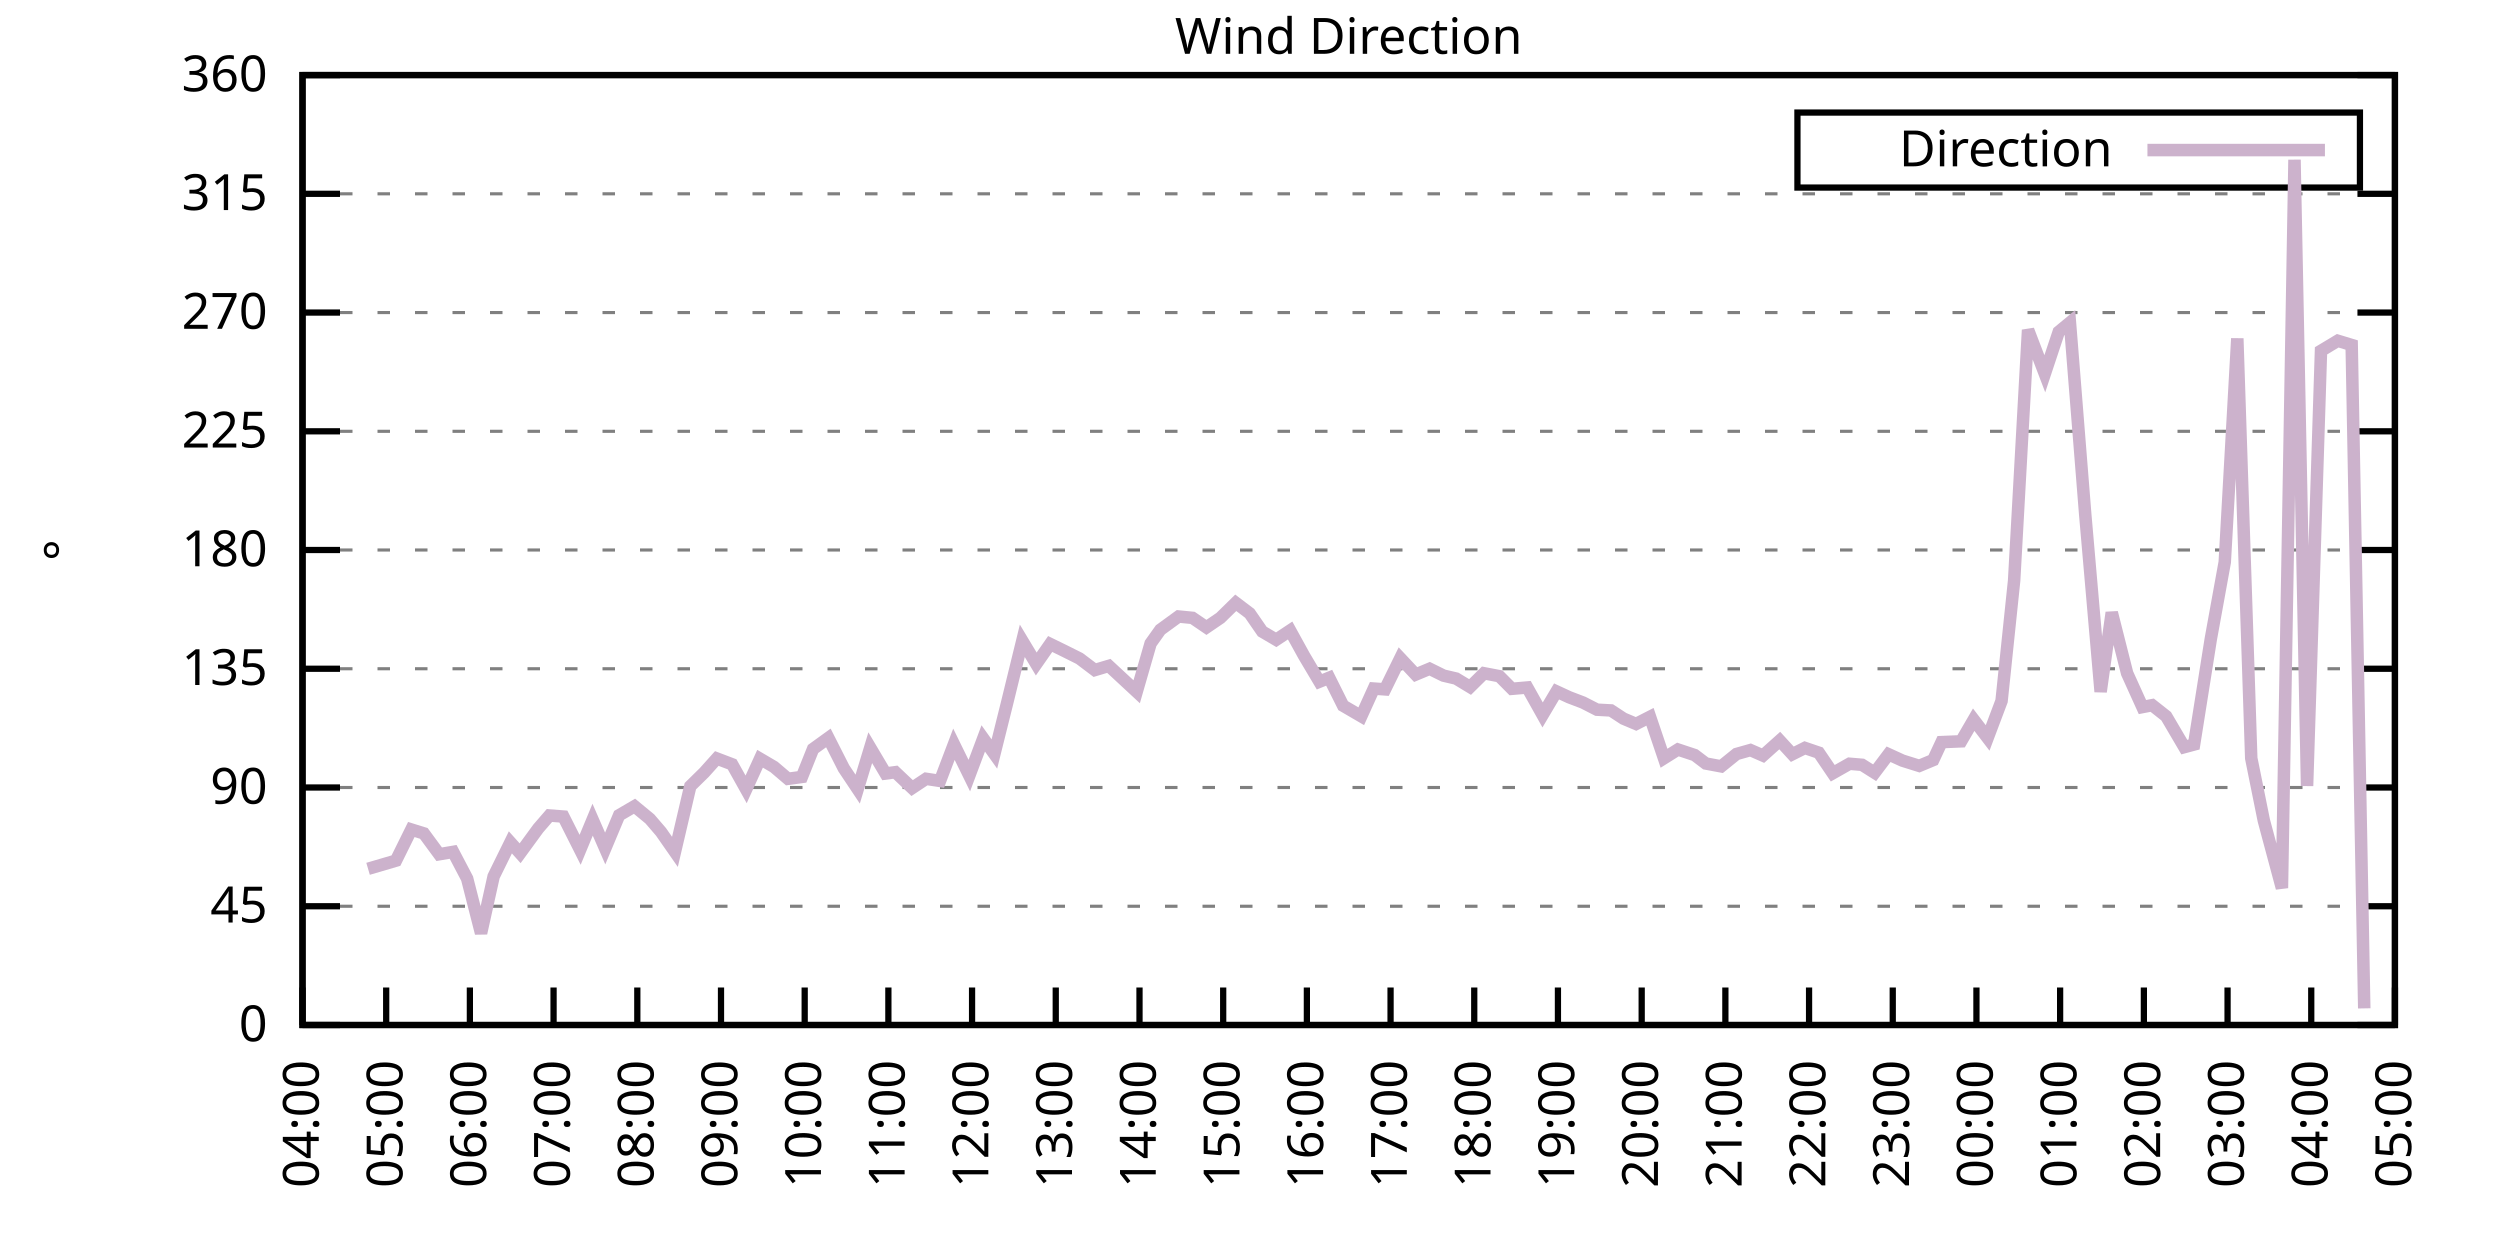
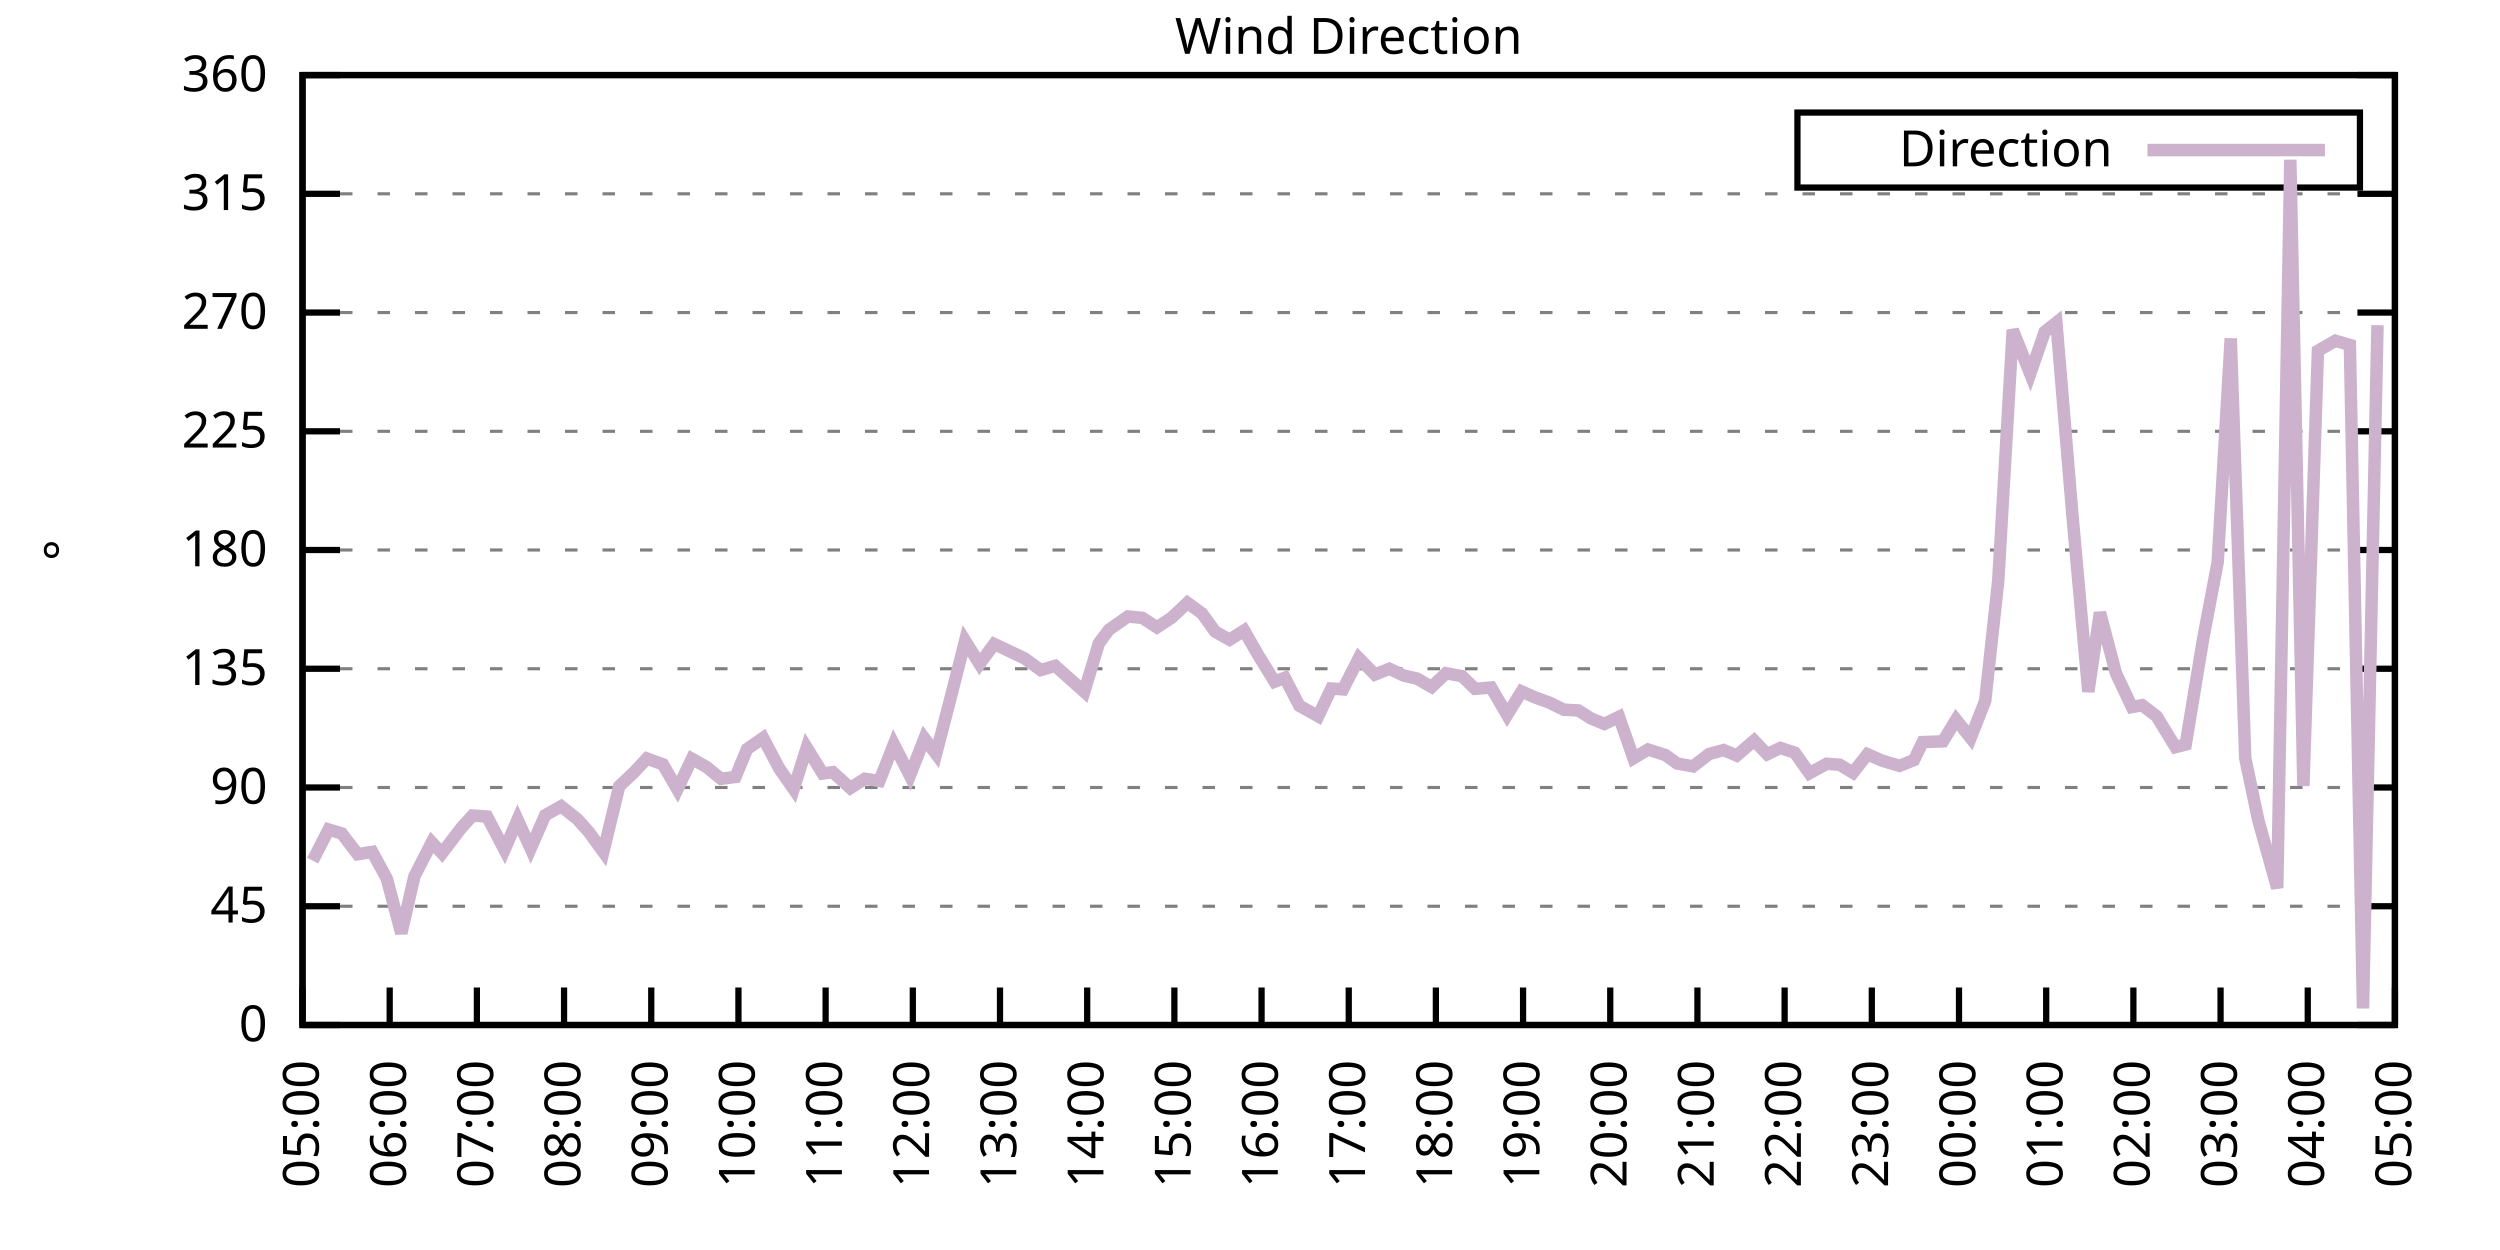
<svg xmlns="http://www.w3.org/2000/svg" xmlns:xlink="http://www.w3.org/1999/xlink" width="400" height="200" viewBox="0 0 400 200">
  <g id="gnuplot_canvas">
    <rect x="0" y="0" width="400" height="200" fill="none" />
    <defs>
      <circle id="gpDot" r="0.5" stroke-width="0.5" stroke="currentColor" />
      <path id="gpPt0" stroke-width="0.333" stroke="currentColor" d="M-1,0 h2 M0,-1 v2" />
      <path id="gpPt1" stroke-width="0.333" stroke="currentColor" d="M-1,-1 L1,1 M1,-1 L-1,1" />
      <path id="gpPt2" stroke-width="0.333" stroke="currentColor" d="M-1,0 L1,0 M0,-1 L0,1 M-1,-1 L1,1 M-1,1 L1,-1" />
      <rect id="gpPt3" stroke-width="0.333" stroke="currentColor" x="-1" y="-1" width="2" height="2" />
      <rect id="gpPt4" stroke-width="0.333" stroke="currentColor" fill="currentColor" x="-1" y="-1" width="2" height="2" />
      <circle id="gpPt5" stroke-width="0.333" stroke="currentColor" cx="0" cy="0" r="1" />
      <use xlink:href="#gpPt5" id="gpPt6" fill="currentColor" stroke="none" />
      <path id="gpPt7" stroke-width="0.333" stroke="currentColor" d="M0,-1.33 L-1.33,0.67 L1.33,0.67 z" />
      <use xlink:href="#gpPt7" id="gpPt8" fill="currentColor" stroke="none" />
      <use xlink:href="#gpPt7" id="gpPt9" stroke="currentColor" transform="rotate(180)" />
      <use xlink:href="#gpPt9" id="gpPt10" fill="currentColor" stroke="none" />
      <use xlink:href="#gpPt3" id="gpPt11" stroke="currentColor" transform="rotate(45)" />
      <use xlink:href="#gpPt11" id="gpPt12" fill="currentColor" stroke="none" />
      <path id="gpPt13" stroke-width="0.333" stroke="currentColor" d="M0,1.330 L1.265,0.411 L0.782,-1.067 L-0.782,-1.076 L-1.265,0.411 z" />
      <use xlink:href="#gpPt13" id="gpPt14" fill="currentColor" stroke="none" />
      <filter id="textbox" filterUnits="objectBoundingBox" x="0" y="0" height="1" width="1">
        <feFlood flood-color="white" flood-opacity="1" result="bgnd" />
        <feComposite in="SourceGraphic" in2="bgnd" operator="atop" />
      </filter>
      <filter id="greybox" filterUnits="objectBoundingBox" x="0" y="0" height="1" width="1">
        <feFlood flood-color="lightgrey" flood-opacity="1" result="grey" />
        <feComposite in="SourceGraphic" in2="grey" operator="atop" />
      </filter>
    </defs>
    <g fill="none" color="white" stroke="currentColor" stroke-width="1.00" stroke-linecap="butt" stroke-linejoin="miter">
</g>
    <g fill="none" color="black" stroke="currentColor" stroke-width="1.00" stroke-linecap="butt" stroke-linejoin="miter">
      <g stroke="none" shape-rendering="crispEdges">
        <polygon fill="rgb(255, 255, 255)" points="48.40,164.00 383.18,164.00 383.18,12.02 48.40,12.02 " />
      </g>
    </g>
    <g fill="none" color="black" stroke="currentColor" stroke-width="1.00" stroke-linecap="butt" stroke-linejoin="miter">
</g>
    <g fill="none" color="black" stroke="black" stroke-width="0.50" stroke-linecap="butt" stroke-linejoin="miter">
</g>
    <g fill="none" color="gray" stroke="currentColor" stroke-width="0.50" stroke-linecap="butt" stroke-linejoin="miter">
      <path stroke="gray" stroke-dasharray="2,4" class="gridline" d="M48.40,164.00 L383.19,164.00  " />
    </g>
    <g fill="none" color="gray" stroke="gray" stroke-width="1.00" stroke-linecap="butt" stroke-linejoin="miter">
</g>
    <g fill="none" color="black" stroke="currentColor" stroke-width="1.00" stroke-linecap="butt" stroke-linejoin="miter">
      <path stroke="black" d="M48.40,164.00 L54.40,164.00 M383.19,164.00 L377.19,164.00  " />
      <g transform="translate(42.80,166.60)" stroke="none" fill="black" font-family="Sans" font-size="8.00" text-anchor="end">
        <text>
          <tspan font-family="Sans"> 0</tspan>
        </text>
      </g>
    </g>
    <g fill="none" color="black" stroke="currentColor" stroke-width="1.00" stroke-linecap="butt" stroke-linejoin="miter">
</g>
    <g fill="none" color="black" stroke="black" stroke-width="0.50" stroke-linecap="butt" stroke-linejoin="miter">
</g>
    <g fill="none" color="gray" stroke="currentColor" stroke-width="0.50" stroke-linecap="butt" stroke-linejoin="miter">
      <path stroke="gray" stroke-dasharray="2,4" class="gridline" d="M48.40,145.00 L383.19,145.00  " />
    </g>
    <g fill="none" color="gray" stroke="gray" stroke-width="1.00" stroke-linecap="butt" stroke-linejoin="miter">
</g>
    <g fill="none" color="black" stroke="currentColor" stroke-width="1.00" stroke-linecap="butt" stroke-linejoin="miter">
      <path stroke="black" d="M48.40,145.00 L54.40,145.00 M383.19,145.00 L377.19,145.00  " />
      <g transform="translate(42.80,147.60)" stroke="none" fill="black" font-family="Sans" font-size="8.00" text-anchor="end">
        <text>
          <tspan font-family="Sans"> 45</tspan>
        </text>
      </g>
    </g>
    <g fill="none" color="black" stroke="currentColor" stroke-width="1.00" stroke-linecap="butt" stroke-linejoin="miter">
</g>
    <g fill="none" color="black" stroke="black" stroke-width="0.50" stroke-linecap="butt" stroke-linejoin="miter">
</g>
    <g fill="none" color="gray" stroke="currentColor" stroke-width="0.50" stroke-linecap="butt" stroke-linejoin="miter">
      <path stroke="gray" stroke-dasharray="2,4" class="gridline" d="M48.40,126.00 L383.19,126.00  " />
    </g>
    <g fill="none" color="gray" stroke="gray" stroke-width="1.00" stroke-linecap="butt" stroke-linejoin="miter">
</g>
    <g fill="none" color="black" stroke="currentColor" stroke-width="1.00" stroke-linecap="butt" stroke-linejoin="miter">
      <path stroke="black" d="M48.40,126.00 L54.40,126.00 M383.19,126.00 L377.19,126.00  " />
      <g transform="translate(42.80,128.60)" stroke="none" fill="black" font-family="Sans" font-size="8.00" text-anchor="end">
        <text>
          <tspan font-family="Sans"> 90</tspan>
        </text>
      </g>
    </g>
    <g fill="none" color="black" stroke="currentColor" stroke-width="1.00" stroke-linecap="butt" stroke-linejoin="miter">
</g>
    <g fill="none" color="black" stroke="black" stroke-width="0.50" stroke-linecap="butt" stroke-linejoin="miter">
</g>
    <g fill="none" color="gray" stroke="currentColor" stroke-width="0.50" stroke-linecap="butt" stroke-linejoin="miter">
      <path stroke="gray" stroke-dasharray="2,4" class="gridline" d="M48.40,107.00 L383.19,107.00  " />
    </g>
    <g fill="none" color="gray" stroke="gray" stroke-width="1.00" stroke-linecap="butt" stroke-linejoin="miter">
</g>
    <g fill="none" color="black" stroke="currentColor" stroke-width="1.00" stroke-linecap="butt" stroke-linejoin="miter">
      <path stroke="black" d="M48.40,107.00 L54.40,107.00 M383.19,107.00 L377.19,107.00  " />
      <g transform="translate(42.80,109.60)" stroke="none" fill="black" font-family="Sans" font-size="8.00" text-anchor="end">
        <text>
          <tspan font-family="Sans"> 135</tspan>
        </text>
      </g>
    </g>
    <g fill="none" color="black" stroke="currentColor" stroke-width="1.00" stroke-linecap="butt" stroke-linejoin="miter">
</g>
    <g fill="none" color="black" stroke="black" stroke-width="0.50" stroke-linecap="butt" stroke-linejoin="miter">
</g>
    <g fill="none" color="gray" stroke="currentColor" stroke-width="0.50" stroke-linecap="butt" stroke-linejoin="miter">
      <path stroke="gray" stroke-dasharray="2,4" class="gridline" d="M48.40,88.00 L383.19,88.00  " />
    </g>
    <g fill="none" color="gray" stroke="gray" stroke-width="1.00" stroke-linecap="butt" stroke-linejoin="miter">
</g>
    <g fill="none" color="black" stroke="currentColor" stroke-width="1.00" stroke-linecap="butt" stroke-linejoin="miter">
      <path stroke="black" d="M48.40,88.00 L54.40,88.00 M383.19,88.00 L377.19,88.00  " />
      <g transform="translate(42.80,90.60)" stroke="none" fill="black" font-family="Sans" font-size="8.00" text-anchor="end">
        <text>
          <tspan font-family="Sans"> 180</tspan>
        </text>
      </g>
    </g>
    <g fill="none" color="black" stroke="currentColor" stroke-width="1.00" stroke-linecap="butt" stroke-linejoin="miter">
</g>
    <g fill="none" color="black" stroke="black" stroke-width="0.50" stroke-linecap="butt" stroke-linejoin="miter">
</g>
    <g fill="none" color="gray" stroke="currentColor" stroke-width="0.50" stroke-linecap="butt" stroke-linejoin="miter">
      <path stroke="gray" stroke-dasharray="2,4" class="gridline" d="M48.40,69.01 L383.19,69.01  " />
    </g>
    <g fill="none" color="gray" stroke="gray" stroke-width="1.00" stroke-linecap="butt" stroke-linejoin="miter">
</g>
    <g fill="none" color="black" stroke="currentColor" stroke-width="1.00" stroke-linecap="butt" stroke-linejoin="miter">
      <path stroke="black" d="M48.40,69.01 L54.40,69.01 M383.19,69.01 L377.19,69.01  " />
      <g transform="translate(42.80,71.61)" stroke="none" fill="black" font-family="Sans" font-size="8.00" text-anchor="end">
        <text>
          <tspan font-family="Sans"> 225</tspan>
        </text>
      </g>
    </g>
    <g fill="none" color="black" stroke="currentColor" stroke-width="1.00" stroke-linecap="butt" stroke-linejoin="miter">
</g>
    <g fill="none" color="black" stroke="black" stroke-width="0.50" stroke-linecap="butt" stroke-linejoin="miter">
</g>
    <g fill="none" color="gray" stroke="currentColor" stroke-width="0.50" stroke-linecap="butt" stroke-linejoin="miter">
      <path stroke="gray" stroke-dasharray="2,4" class="gridline" d="M48.40,50.01 L383.19,50.01  " />
    </g>
    <g fill="none" color="gray" stroke="gray" stroke-width="1.00" stroke-linecap="butt" stroke-linejoin="miter">
</g>
    <g fill="none" color="black" stroke="currentColor" stroke-width="1.00" stroke-linecap="butt" stroke-linejoin="miter">
      <path stroke="black" d="M48.40,50.01 L54.40,50.01 M383.19,50.01 L377.19,50.01  " />
      <g transform="translate(42.80,52.61)" stroke="none" fill="black" font-family="Sans" font-size="8.00" text-anchor="end">
        <text>
          <tspan font-family="Sans"> 270</tspan>
        </text>
      </g>
    </g>
    <g fill="none" color="black" stroke="currentColor" stroke-width="1.00" stroke-linecap="butt" stroke-linejoin="miter">
</g>
    <g fill="none" color="black" stroke="black" stroke-width="0.50" stroke-linecap="butt" stroke-linejoin="miter">
</g>
    <g fill="none" color="gray" stroke="currentColor" stroke-width="0.50" stroke-linecap="butt" stroke-linejoin="miter">
      <path stroke="gray" stroke-dasharray="2,4" class="gridline" d="M48.40,31.01 L383.19,31.01  " />
    </g>
    <g fill="none" color="gray" stroke="gray" stroke-width="1.00" stroke-linecap="butt" stroke-linejoin="miter">
</g>
    <g fill="none" color="black" stroke="currentColor" stroke-width="1.00" stroke-linecap="butt" stroke-linejoin="miter">
      <path stroke="black" d="M48.40,31.01 L54.40,31.01 M383.19,31.01 L377.19,31.01  " />
      <g transform="translate(42.80,33.61)" stroke="none" fill="black" font-family="Sans" font-size="8.00" text-anchor="end">
        <text>
          <tspan font-family="Sans"> 315</tspan>
        </text>
      </g>
    </g>
    <g fill="none" color="black" stroke="currentColor" stroke-width="1.00" stroke-linecap="butt" stroke-linejoin="miter">
</g>
    <g fill="none" color="black" stroke="black" stroke-width="0.50" stroke-linecap="butt" stroke-linejoin="miter">
</g>
    <g fill="none" color="gray" stroke="currentColor" stroke-width="0.50" stroke-linecap="butt" stroke-linejoin="miter">
      <path stroke="gray" stroke-dasharray="2,4" class="gridline" d="M48.40,12.01 L383.19,12.01  " />
    </g>
    <g fill="none" color="gray" stroke="gray" stroke-width="1.00" stroke-linecap="butt" stroke-linejoin="miter">
</g>
    <g fill="none" color="black" stroke="currentColor" stroke-width="1.00" stroke-linecap="butt" stroke-linejoin="miter">
      <path stroke="black" d="M48.40,12.01 L54.40,12.01 M383.19,12.01 L377.19,12.01  " />
      <g transform="translate(42.80,14.61)" stroke="none" fill="black" font-family="Sans" font-size="8.00" text-anchor="end">
        <text>
          <tspan font-family="Sans"> 360</tspan>
        </text>
      </g>
    </g>
    <g fill="none" color="black" stroke="currentColor" stroke-width="1.00" stroke-linecap="butt" stroke-linejoin="miter">
      <path stroke="black" d="M48.40,164.00 L48.40,158.00  " />
      <g transform="translate(51.00,169.60) rotate(270.00)" stroke="none" fill="black" font-family="Sans" font-size="8.00" text-anchor="end">
        <text>
-           <tspan font-family="Sans">04:00</tspan>
-         </text>
-       </g>
-     </g>
-     <g fill="none" color="black" stroke="currentColor" stroke-width="1.00" stroke-linecap="butt" stroke-linejoin="miter">
-       <path stroke="black" d="M61.79,164.00 L61.79,158.00  " />
-       <g transform="translate(64.39,169.60) rotate(270.00)" stroke="none" fill="black" font-family="Sans" font-size="8.00" text-anchor="end">
-         <text>
          <tspan font-family="Sans">05:00</tspan>
        </text>
      </g>
    </g>
    <g fill="none" color="black" stroke="currentColor" stroke-width="1.00" stroke-linecap="butt" stroke-linejoin="miter">
-       <path stroke="black" d="M75.18,164.00 L75.18,158.00  " />
-       <g transform="translate(77.78,169.60) rotate(270.00)" stroke="none" fill="black" font-family="Sans" font-size="8.00" text-anchor="end">
+       <path stroke="black" d="M62.35,164.00 L62.35,158.00  " />
+       <g transform="translate(64.95,169.60) rotate(270.00)" stroke="none" fill="black" font-family="Sans" font-size="8.00" text-anchor="end">
        <text>
          <tspan font-family="Sans">06:00</tspan>
        </text>
      </g>
    </g>
    <g fill="none" color="black" stroke="currentColor" stroke-width="1.00" stroke-linecap="butt" stroke-linejoin="miter">
-       <path stroke="black" d="M88.57,164.00 L88.57,158.00  " />
-       <g transform="translate(91.17,169.60) rotate(270.00)" stroke="none" fill="black" font-family="Sans" font-size="8.00" text-anchor="end">
+       <path stroke="black" d="M76.30,164.00 L76.30,158.00  " />
+       <g transform="translate(78.90,169.60) rotate(270.00)" stroke="none" fill="black" font-family="Sans" font-size="8.00" text-anchor="end">
        <text>
          <tspan font-family="Sans">07:00</tspan>
        </text>
      </g>
    </g>
    <g fill="none" color="black" stroke="currentColor" stroke-width="1.00" stroke-linecap="butt" stroke-linejoin="miter">
-       <path stroke="black" d="M101.97,164.00 L101.97,158.00  " />
-       <g transform="translate(104.57,169.60) rotate(270.00)" stroke="none" fill="black" font-family="Sans" font-size="8.00" text-anchor="end">
+       <path stroke="black" d="M90.25,164.00 L90.25,158.00  " />
+       <g transform="translate(92.85,169.60) rotate(270.00)" stroke="none" fill="black" font-family="Sans" font-size="8.00" text-anchor="end">
        <text>
          <tspan font-family="Sans">08:00</tspan>
        </text>
      </g>
    </g>
    <g fill="none" color="black" stroke="currentColor" stroke-width="1.00" stroke-linecap="butt" stroke-linejoin="miter">
-       <path stroke="black" d="M115.36,164.00 L115.36,158.00  " />
-       <g transform="translate(117.96,169.60) rotate(270.00)" stroke="none" fill="black" font-family="Sans" font-size="8.00" text-anchor="end">
+       <path stroke="black" d="M104.20,164.00 L104.20,158.00  " />
+       <g transform="translate(106.80,169.60) rotate(270.00)" stroke="none" fill="black" font-family="Sans" font-size="8.00" text-anchor="end">
        <text>
          <tspan font-family="Sans">09:00</tspan>
        </text>
      </g>
    </g>
    <g fill="none" color="black" stroke="currentColor" stroke-width="1.00" stroke-linecap="butt" stroke-linejoin="miter">
-       <path stroke="black" d="M128.75,164.00 L128.75,158.00  " />
-       <g transform="translate(131.35,169.60) rotate(270.00)" stroke="none" fill="black" font-family="Sans" font-size="8.00" text-anchor="end">
+       <path stroke="black" d="M118.15,164.00 L118.15,158.00  " />
+       <g transform="translate(120.75,169.60) rotate(270.00)" stroke="none" fill="black" font-family="Sans" font-size="8.00" text-anchor="end">
        <text>
          <tspan font-family="Sans">10:00</tspan>
        </text>
      </g>
    </g>
    <g fill="none" color="black" stroke="currentColor" stroke-width="1.00" stroke-linecap="butt" stroke-linejoin="miter">
-       <path stroke="black" d="M142.14,164.00 L142.14,158.00  " />
-       <g transform="translate(144.74,169.60) rotate(270.00)" stroke="none" fill="black" font-family="Sans" font-size="8.00" text-anchor="end">
+       <path stroke="black" d="M132.10,164.00 L132.10,158.00  " />
+       <g transform="translate(134.70,169.60) rotate(270.00)" stroke="none" fill="black" font-family="Sans" font-size="8.00" text-anchor="end">
        <text>
          <tspan font-family="Sans">11:00</tspan>
        </text>
      </g>
    </g>
    <g fill="none" color="black" stroke="currentColor" stroke-width="1.00" stroke-linecap="butt" stroke-linejoin="miter">
-       <path stroke="black" d="M155.53,164.00 L155.53,158.00  " />
-       <g transform="translate(158.13,169.60) rotate(270.00)" stroke="none" fill="black" font-family="Sans" font-size="8.00" text-anchor="end">
+       <path stroke="black" d="M146.05,164.00 L146.05,158.00  " />
+       <g transform="translate(148.65,169.60) rotate(270.00)" stroke="none" fill="black" font-family="Sans" font-size="8.00" text-anchor="end">
        <text>
          <tspan font-family="Sans">12:00</tspan>
        </text>
      </g>
    </g>
    <g fill="none" color="black" stroke="currentColor" stroke-width="1.00" stroke-linecap="butt" stroke-linejoin="miter">
-       <path stroke="black" d="M168.92,164.00 L168.92,158.00  " />
-       <g transform="translate(171.52,169.60) rotate(270.00)" stroke="none" fill="black" font-family="Sans" font-size="8.00" text-anchor="end">
+       <path stroke="black" d="M160.00,164.00 L160.00,158.00  " />
+       <g transform="translate(162.60,169.60) rotate(270.00)" stroke="none" fill="black" font-family="Sans" font-size="8.00" text-anchor="end">
        <text>
          <tspan font-family="Sans">13:00</tspan>
        </text>
      </g>
    </g>
    <g fill="none" color="black" stroke="currentColor" stroke-width="1.00" stroke-linecap="butt" stroke-linejoin="miter">
-       <path stroke="black" d="M182.32,164.00 L182.32,158.00  " />
-       <g transform="translate(184.92,169.60) rotate(270.00)" stroke="none" fill="black" font-family="Sans" font-size="8.00" text-anchor="end">
+       <path stroke="black" d="M173.95,164.00 L173.95,158.00  " />
+       <g transform="translate(176.55,169.60) rotate(270.00)" stroke="none" fill="black" font-family="Sans" font-size="8.00" text-anchor="end">
        <text>
          <tspan font-family="Sans">14:00</tspan>
        </text>
      </g>
    </g>
    <g fill="none" color="black" stroke="currentColor" stroke-width="1.00" stroke-linecap="butt" stroke-linejoin="miter">
-       <path stroke="black" d="M195.71,164.00 L195.71,158.00  " />
-       <g transform="translate(198.31,169.60) rotate(270.00)" stroke="none" fill="black" font-family="Sans" font-size="8.00" text-anchor="end">
+       <path stroke="black" d="M187.90,164.00 L187.90,158.00  " />
+       <g transform="translate(190.50,169.60) rotate(270.00)" stroke="none" fill="black" font-family="Sans" font-size="8.00" text-anchor="end">
        <text>
          <tspan font-family="Sans">15:00</tspan>
        </text>
      </g>
    </g>
    <g fill="none" color="black" stroke="currentColor" stroke-width="1.00" stroke-linecap="butt" stroke-linejoin="miter">
-       <path stroke="black" d="M209.10,164.00 L209.10,158.00  " />
-       <g transform="translate(211.70,169.60) rotate(270.00)" stroke="none" fill="black" font-family="Sans" font-size="8.00" text-anchor="end">
+       <path stroke="black" d="M201.85,164.00 L201.85,158.00  " />
+       <g transform="translate(204.45,169.60) rotate(270.00)" stroke="none" fill="black" font-family="Sans" font-size="8.00" text-anchor="end">
        <text>
          <tspan font-family="Sans">16:00</tspan>
        </text>
      </g>
    </g>
    <g fill="none" color="black" stroke="currentColor" stroke-width="1.00" stroke-linecap="butt" stroke-linejoin="miter">
-       <path stroke="black" d="M222.49,164.00 L222.49,158.00  " />
-       <g transform="translate(225.09,169.60) rotate(270.00)" stroke="none" fill="black" font-family="Sans" font-size="8.00" text-anchor="end">
+       <path stroke="black" d="M215.80,164.00 L215.80,158.00  " />
+       <g transform="translate(218.40,169.60) rotate(270.00)" stroke="none" fill="black" font-family="Sans" font-size="8.00" text-anchor="end">
        <text>
          <tspan font-family="Sans">17:00</tspan>
        </text>
      </g>
    </g>
    <g fill="none" color="black" stroke="currentColor" stroke-width="1.00" stroke-linecap="butt" stroke-linejoin="miter">
-       <path stroke="black" d="M235.88,164.00 L235.88,158.00  " />
-       <g transform="translate(238.48,169.60) rotate(270.00)" stroke="none" fill="black" font-family="Sans" font-size="8.00" text-anchor="end">
+       <path stroke="black" d="M229.74,164.00 L229.74,158.00  " />
+       <g transform="translate(232.34,169.60) rotate(270.00)" stroke="none" fill="black" font-family="Sans" font-size="8.00" text-anchor="end">
        <text>
          <tspan font-family="Sans">18:00</tspan>
        </text>
      </g>
    </g>
    <g fill="none" color="black" stroke="currentColor" stroke-width="1.00" stroke-linecap="butt" stroke-linejoin="miter">
-       <path stroke="black" d="M249.27,164.00 L249.27,158.00  " />
-       <g transform="translate(251.87,169.60) rotate(270.00)" stroke="none" fill="black" font-family="Sans" font-size="8.00" text-anchor="end">
+       <path stroke="black" d="M243.69,164.00 L243.69,158.00  " />
+       <g transform="translate(246.29,169.60) rotate(270.00)" stroke="none" fill="black" font-family="Sans" font-size="8.00" text-anchor="end">
        <text>
          <tspan font-family="Sans">19:00</tspan>
        </text>
      </g>
    </g>
    <g fill="none" color="black" stroke="currentColor" stroke-width="1.00" stroke-linecap="butt" stroke-linejoin="miter">
-       <path stroke="black" d="M262.67,164.00 L262.67,158.00  " />
-       <g transform="translate(265.27,169.60) rotate(270.00)" stroke="none" fill="black" font-family="Sans" font-size="8.00" text-anchor="end">
+       <path stroke="black" d="M257.64,164.00 L257.64,158.00  " />
+       <g transform="translate(260.24,169.60) rotate(270.00)" stroke="none" fill="black" font-family="Sans" font-size="8.00" text-anchor="end">
        <text>
          <tspan font-family="Sans">20:00</tspan>
        </text>
      </g>
    </g>
    <g fill="none" color="black" stroke="currentColor" stroke-width="1.00" stroke-linecap="butt" stroke-linejoin="miter">
-       <path stroke="black" d="M276.06,164.00 L276.06,158.00  " />
-       <g transform="translate(278.66,169.60) rotate(270.00)" stroke="none" fill="black" font-family="Sans" font-size="8.00" text-anchor="end">
+       <path stroke="black" d="M271.59,164.00 L271.59,158.00  " />
+       <g transform="translate(274.19,169.60) rotate(270.00)" stroke="none" fill="black" font-family="Sans" font-size="8.00" text-anchor="end">
        <text>
          <tspan font-family="Sans">21:00</tspan>
        </text>
      </g>
    </g>
    <g fill="none" color="black" stroke="currentColor" stroke-width="1.00" stroke-linecap="butt" stroke-linejoin="miter">
-       <path stroke="black" d="M289.45,164.00 L289.45,158.00  " />
-       <g transform="translate(292.05,169.60) rotate(270.00)" stroke="none" fill="black" font-family="Sans" font-size="8.00" text-anchor="end">
+       <path stroke="black" d="M285.54,164.00 L285.54,158.00  " />
+       <g transform="translate(288.14,169.60) rotate(270.00)" stroke="none" fill="black" font-family="Sans" font-size="8.00" text-anchor="end">
        <text>
          <tspan font-family="Sans">22:00</tspan>
        </text>
      </g>
    </g>
    <g fill="none" color="black" stroke="currentColor" stroke-width="1.00" stroke-linecap="butt" stroke-linejoin="miter">
-       <path stroke="black" d="M302.84,164.00 L302.84,158.00  " />
-       <g transform="translate(305.44,169.60) rotate(270.00)" stroke="none" fill="black" font-family="Sans" font-size="8.00" text-anchor="end">
+       <path stroke="black" d="M299.49,164.00 L299.49,158.00  " />
+       <g transform="translate(302.09,169.60) rotate(270.00)" stroke="none" fill="black" font-family="Sans" font-size="8.00" text-anchor="end">
        <text>
          <tspan font-family="Sans">23:00</tspan>
        </text>
      </g>
    </g>
    <g fill="none" color="black" stroke="currentColor" stroke-width="1.00" stroke-linecap="butt" stroke-linejoin="miter">
-       <path stroke="black" d="M316.23,164.00 L316.23,158.00  " />
-       <g transform="translate(318.83,169.60) rotate(270.00)" stroke="none" fill="black" font-family="Sans" font-size="8.00" text-anchor="end">
+       <path stroke="black" d="M313.44,164.00 L313.44,158.00  " />
+       <g transform="translate(316.04,169.60) rotate(270.00)" stroke="none" fill="black" font-family="Sans" font-size="8.00" text-anchor="end">
        <text>
          <tspan font-family="Sans">00:00</tspan>
        </text>
      </g>
    </g>
    <g fill="none" color="black" stroke="currentColor" stroke-width="1.00" stroke-linecap="butt" stroke-linejoin="miter">
-       <path stroke="black" d="M329.62,164.00 L329.62,158.00  " />
-       <g transform="translate(332.22,169.60) rotate(270.00)" stroke="none" fill="black" font-family="Sans" font-size="8.00" text-anchor="end">
+       <path stroke="black" d="M327.39,164.00 L327.39,158.00  " />
+       <g transform="translate(329.99,169.60) rotate(270.00)" stroke="none" fill="black" font-family="Sans" font-size="8.00" text-anchor="end">
        <text>
          <tspan font-family="Sans">01:00</tspan>
        </text>
      </g>
    </g>
    <g fill="none" color="black" stroke="currentColor" stroke-width="1.00" stroke-linecap="butt" stroke-linejoin="miter">
-       <path stroke="black" d="M343.02,164.00 L343.02,158.00  " />
-       <g transform="translate(345.62,169.60) rotate(270.00)" stroke="none" fill="black" font-family="Sans" font-size="8.00" text-anchor="end">
+       <path stroke="black" d="M341.34,164.00 L341.34,158.00  " />
+       <g transform="translate(343.94,169.60) rotate(270.00)" stroke="none" fill="black" font-family="Sans" font-size="8.00" text-anchor="end">
        <text>
          <tspan font-family="Sans">02:00</tspan>
        </text>
      </g>
    </g>
    <g fill="none" color="black" stroke="currentColor" stroke-width="1.00" stroke-linecap="butt" stroke-linejoin="miter">
-       <path stroke="black" d="M356.41,164.00 L356.41,158.00  " />
-       <g transform="translate(359.01,169.60) rotate(270.00)" stroke="none" fill="black" font-family="Sans" font-size="8.00" text-anchor="end">
+       <path stroke="black" d="M355.29,164.00 L355.29,158.00  " />
+       <g transform="translate(357.89,169.60) rotate(270.00)" stroke="none" fill="black" font-family="Sans" font-size="8.00" text-anchor="end">
        <text>
          <tspan font-family="Sans">03:00</tspan>
        </text>
      </g>
    </g>
    <g fill="none" color="black" stroke="currentColor" stroke-width="1.00" stroke-linecap="butt" stroke-linejoin="miter">
-       <path stroke="black" d="M369.80,164.00 L369.80,158.00  " />
-       <g transform="translate(372.40,169.60) rotate(270.00)" stroke="none" fill="black" font-family="Sans" font-size="8.00" text-anchor="end">
+       <path stroke="black" d="M369.24,164.00 L369.24,158.00  " />
+       <g transform="translate(371.84,169.60) rotate(270.00)" stroke="none" fill="black" font-family="Sans" font-size="8.00" text-anchor="end">
        <text>
          <tspan font-family="Sans">04:00</tspan>
        </text>
      </g>
    </g>
    <g fill="none" color="black" stroke="currentColor" stroke-width="1.00" stroke-linecap="butt" stroke-linejoin="miter">
      <path stroke="black" d="M383.19,164.00 L383.19,158.00  " />
      <g transform="translate(385.79,169.60) rotate(270.00)" stroke="none" fill="black" font-family="Sans" font-size="8.00" text-anchor="end">
        <text>
          <tspan font-family="Sans">05:00</tspan>
        </text>
      </g>
    </g>
    <g fill="none" color="black" stroke="currentColor" stroke-width="1.00" stroke-linecap="butt" stroke-linejoin="miter">
</g>
    <g fill="none" color="black" stroke="currentColor" stroke-width="1.00" stroke-linecap="butt" stroke-linejoin="miter">
      <path stroke="black" d="M48.40,12.01 L48.40,164.00 L383.19,164.00 L383.19,12.01 L48.40,12.01 Z  " />
    </g>
    <g fill="none" color="black" stroke="currentColor" stroke-width="1.00" stroke-linecap="butt" stroke-linejoin="miter">
</g>
    <g fill="none" color="black" stroke="currentColor" stroke-width="1.00" stroke-linecap="butt" stroke-linejoin="miter">
      <path stroke="black" d="M287.59,30.01 L287.59,18.01 L377.59,18.01 L377.59,30.01 L287.59,30.01 Z  " />
    </g>
    <g id="Wind_direction_plot_1">
      <g fill="none" color="white" stroke="black" stroke-width="2.00" stroke-linecap="butt" stroke-linejoin="miter">
</g>
      <g fill="none" color="black" stroke="currentColor" stroke-width="2.00" stroke-linecap="butt" stroke-linejoin="miter">
        <g transform="translate(337.99,26.61)" stroke="none" fill="black" font-family="Sans" font-size="8.00" text-anchor="end">
          <text>
            <tspan font-family="Sans">Direction</tspan>
          </text>
        </g>
      </g>
      <g fill="none" color="black" stroke="currentColor" stroke-width="2.00" stroke-linecap="butt" stroke-linejoin="miter">
-         <path stroke="rgb(204, 178, 204)" d="M343.59,24.01 L371.99,24.01 M58.89,139.01 L63.35,137.70 L65.81,132.72 L67.82,133.35 L70.27,136.68 L72.50,136.30   L74.74,140.57 L76.97,149.31 L78.98,140.23 L81.66,134.78 L83.22,136.52 L86.12,132.55 L87.91,130.48 L90.14,130.65   L92.82,135.97 L94.82,131.15 L96.83,135.76 L99.06,130.44 L101.52,129.00 L103.98,131.03 L105.76,133.10 L107.99,136.30   L110.45,125.79 L112.68,123.60 L114.69,121.36 L117.14,122.29 L119.38,126.30 L121.61,121.40 L123.84,122.71 L126.07,124.61   L128.30,124.31 L130.09,119.84 L132.54,118.07 L135.00,122.92 L137.23,126.26 L139.24,119.63 L141.69,123.76 L143.26,123.55   L145.94,126.09 L148.17,124.61 L150.40,124.95 L152.63,119.08 L155.09,124.10 L157.32,118.15 L159.10,120.64 L161.11,112.58   L163.57,102.53 L165.80,106.24 L168.03,103.04 L170.26,104.13 L172.72,105.36 L175.17,107.21 L177.41,106.54 L179.64,108.61   L181.87,110.68 L184.10,102.95 L185.66,100.76 L188.57,98.64 L190.80,98.86 L193.03,100.38 L195.26,98.86 L197.72,96.45   L199.95,98.14 L201.96,101.05 L204.19,102.36 L206.42,100.88 L208.65,104.93 L211.11,109.07 L212.67,108.44 L214.90,112.91   L217.80,114.60 L219.81,110.17 L221.60,110.30 L224.05,105.31 L226.51,107.93 L228.74,107.00 L230.97,108.10 L232.98,108.57   L235.21,109.92 L237.44,107.72 L239.90,108.19 L241.91,110.21 L244.36,110.00 L246.82,114.39 L249.05,110.63 L251.06,111.56   L253.29,112.41 L255.52,113.55 L257.76,113.67 L259.76,114.98 L261.77,115.83 L264.00,114.69 L266.24,121.32 L268.47,119.92   L271.15,120.81 L272.93,122.16 L275.39,122.62 L277.84,120.64 L280.07,120.01 L282.08,120.89 L284.76,118.49 L286.77,120.68   L288.78,119.67 L291.01,120.43 L293.24,123.72 L295.92,122.20 L297.93,122.37 L299.94,123.64 L302.17,120.68 L304.40,121.70   L307.08,122.54 L309.31,121.61 L310.65,118.74 L313.78,118.61 L315.79,115.15 L318.02,118.07 L320.25,112.15 L322.26,92.90   L324.49,52.79 L327.17,59.80 L329.40,53.09 L331.19,51.61 L333.64,82.35 L336.10,110.68 L337.88,98.01 L340.34,107.72   L342.79,113.13 L344.35,112.83 L346.59,114.60 L349.49,119.54 L351.05,119.12 L353.73,102.23 L355.96,89.95 L357.97,54.15   L360.20,121.32 L362.21,131.28 L365.11,142.09 L367.12,25.56 L369.13,125.75 L371.36,56.13 L374.04,54.52 L376.27,55.20   L378.28,161.34  " />
+         <path stroke="rgb(204, 178, 204)" d="M343.59,24.01 L371.99,24.01 M50.03,137.70 L52.58,132.72 L54.68,133.35 L57.23,136.68 L59.56,136.30 L61.88,140.57   L64.21,149.31 L66.30,140.23 L69.09,134.78 L70.72,136.52 L73.74,132.55 L75.60,130.48 L77.93,130.65 L80.72,135.97   L82.81,131.15 L84.90,135.76 L87.23,130.44 L89.78,129.00 L92.34,131.03 L94.20,133.10 L96.53,136.30 L99.08,125.79   L101.41,123.60 L103.50,121.36 L106.06,122.29 L108.38,126.30 L110.71,121.40 L113.03,122.71 L115.36,124.61 L117.68,124.31   L119.54,119.84 L122.10,118.07 L124.66,122.92 L126.98,126.26 L129.08,119.63 L131.63,123.76 L133.26,123.55 L136.05,126.09   L138.37,124.61 L140.70,124.95 L143.02,119.08 L145.58,124.10 L147.91,118.15 L149.77,120.64 L151.86,112.58 L154.42,102.53   L156.74,106.24 L159.07,103.04 L161.39,104.13 L163.95,105.36 L166.51,107.21 L168.83,106.54 L171.16,108.61 L173.48,110.68   L175.81,102.95 L177.43,100.76 L180.46,98.64 L182.78,98.86 L185.11,100.38 L187.43,98.86 L189.99,96.45 L192.31,98.14   L194.41,101.05 L196.73,102.36 L199.06,100.88 L201.38,104.93 L203.94,109.07 L205.57,108.44 L207.89,112.91 L210.91,114.60   L213.01,110.17 L214.87,110.30 L217.42,105.31 L219.98,107.93 L222.30,107.00 L224.63,108.10 L226.72,108.57 L229.05,109.92   L231.37,107.72 L233.93,108.19 L236.02,110.21 L238.58,110.00 L241.14,114.39 L243.46,110.63 L245.55,111.56 L247.88,112.41   L250.20,113.55 L252.53,113.67 L254.62,114.98 L256.71,115.83 L259.04,114.69 L261.36,121.32 L263.69,119.92 L266.48,120.81   L268.34,122.16 L270.90,122.62 L273.45,120.64 L275.78,120.01 L277.87,120.89 L280.66,118.49 L282.75,120.68 L284.85,119.67   L287.17,120.43 L289.50,123.72 L292.29,122.20 L294.38,122.37 L296.47,123.64 L298.80,120.68 L301.12,121.70 L303.91,122.54   L306.23,121.61 L307.63,118.74 L310.88,118.61 L312.98,115.15 L315.30,118.07 L317.63,112.15 L319.72,92.90 L322.04,52.79   L324.83,59.80 L327.16,53.09 L329.02,51.61 L331.58,82.35 L334.13,110.68 L335.99,98.01 L338.55,107.72 L341.11,113.13   L342.74,112.83 L345.06,114.60 L348.08,119.54 L349.71,119.12 L352.50,102.23 L354.83,89.95 L356.92,54.15 L359.24,121.32   L361.34,131.28 L364.36,142.09 L366.45,25.56 L368.54,125.75 L370.87,56.13 L373.66,54.52 L375.98,55.20 L378.08,161.34   L380.40,52.03  " />
      </g>
    </g>
    <g fill="none" color="black" stroke="currentColor" stroke-width="2.00" stroke-linecap="butt" stroke-linejoin="miter">
</g>
    <g fill="none" color="black" stroke="black" stroke-width="1.00" stroke-linecap="butt" stroke-linejoin="miter">
</g>
    <g fill="none" color="black" stroke="currentColor" stroke-width="1.00" stroke-linecap="butt" stroke-linejoin="miter">
      <path stroke="black" d="M48.40,12.01 L48.40,164.00 L383.19,164.00 L383.19,12.01 L48.40,12.01 Z  " />
      <g transform="translate(12.80,88.01) rotate(270.00)" stroke="none" fill="black" font-family="Sans" font-size="8.00" text-anchor="middle">
        <text>
          <tspan font-family="Sans">°</tspan>
        </text>
      </g>
    </g>
    <g fill="none" color="black" stroke="currentColor" stroke-width="1.00" stroke-linecap="butt" stroke-linejoin="miter">
</g>
    <g fill="none" color="black" stroke="currentColor" stroke-width="1.00" stroke-linecap="butt" stroke-linejoin="miter">
      <g transform="translate(215.79,8.61)" stroke="none" fill="black" font-family="Sans" font-size="8.00" text-anchor="middle">
        <text>
          <tspan font-family="Sans">Wind Direction</tspan>
        </text>
      </g>
    </g>
    <g fill="none" color="black" stroke="currentColor" stroke-width="1.00" stroke-linecap="butt" stroke-linejoin="miter">
</g>
  </g>
</svg>
